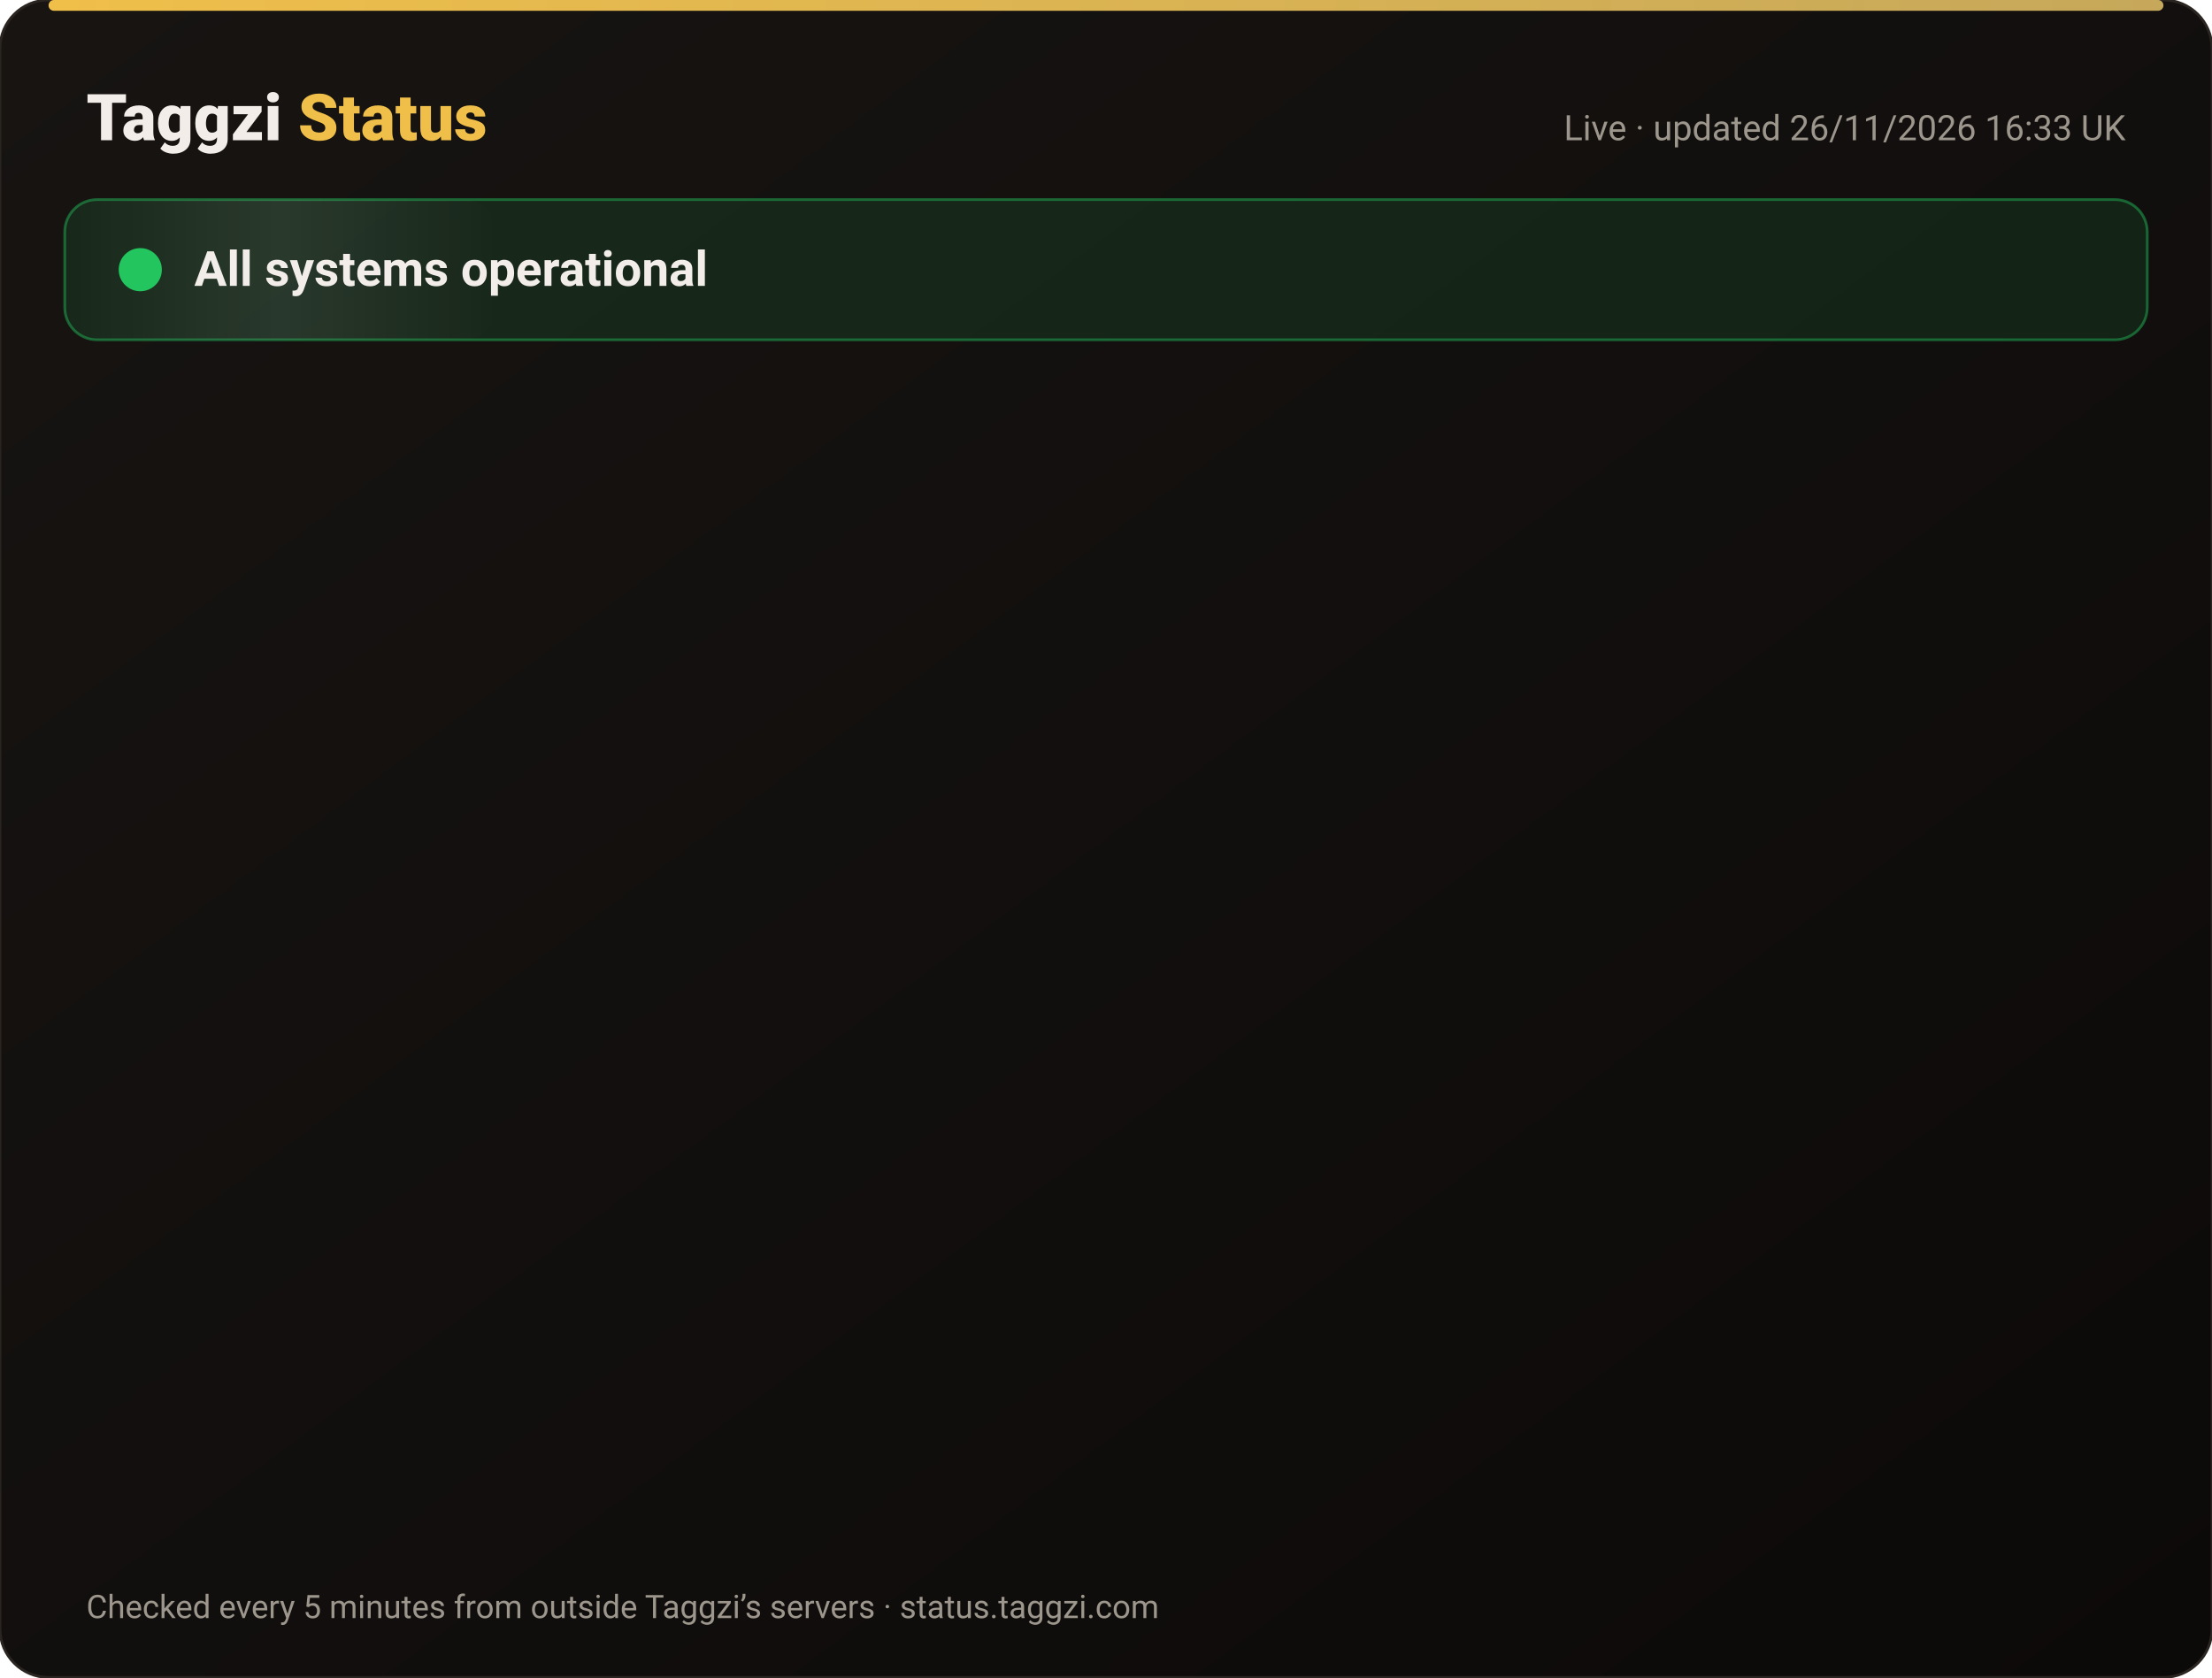
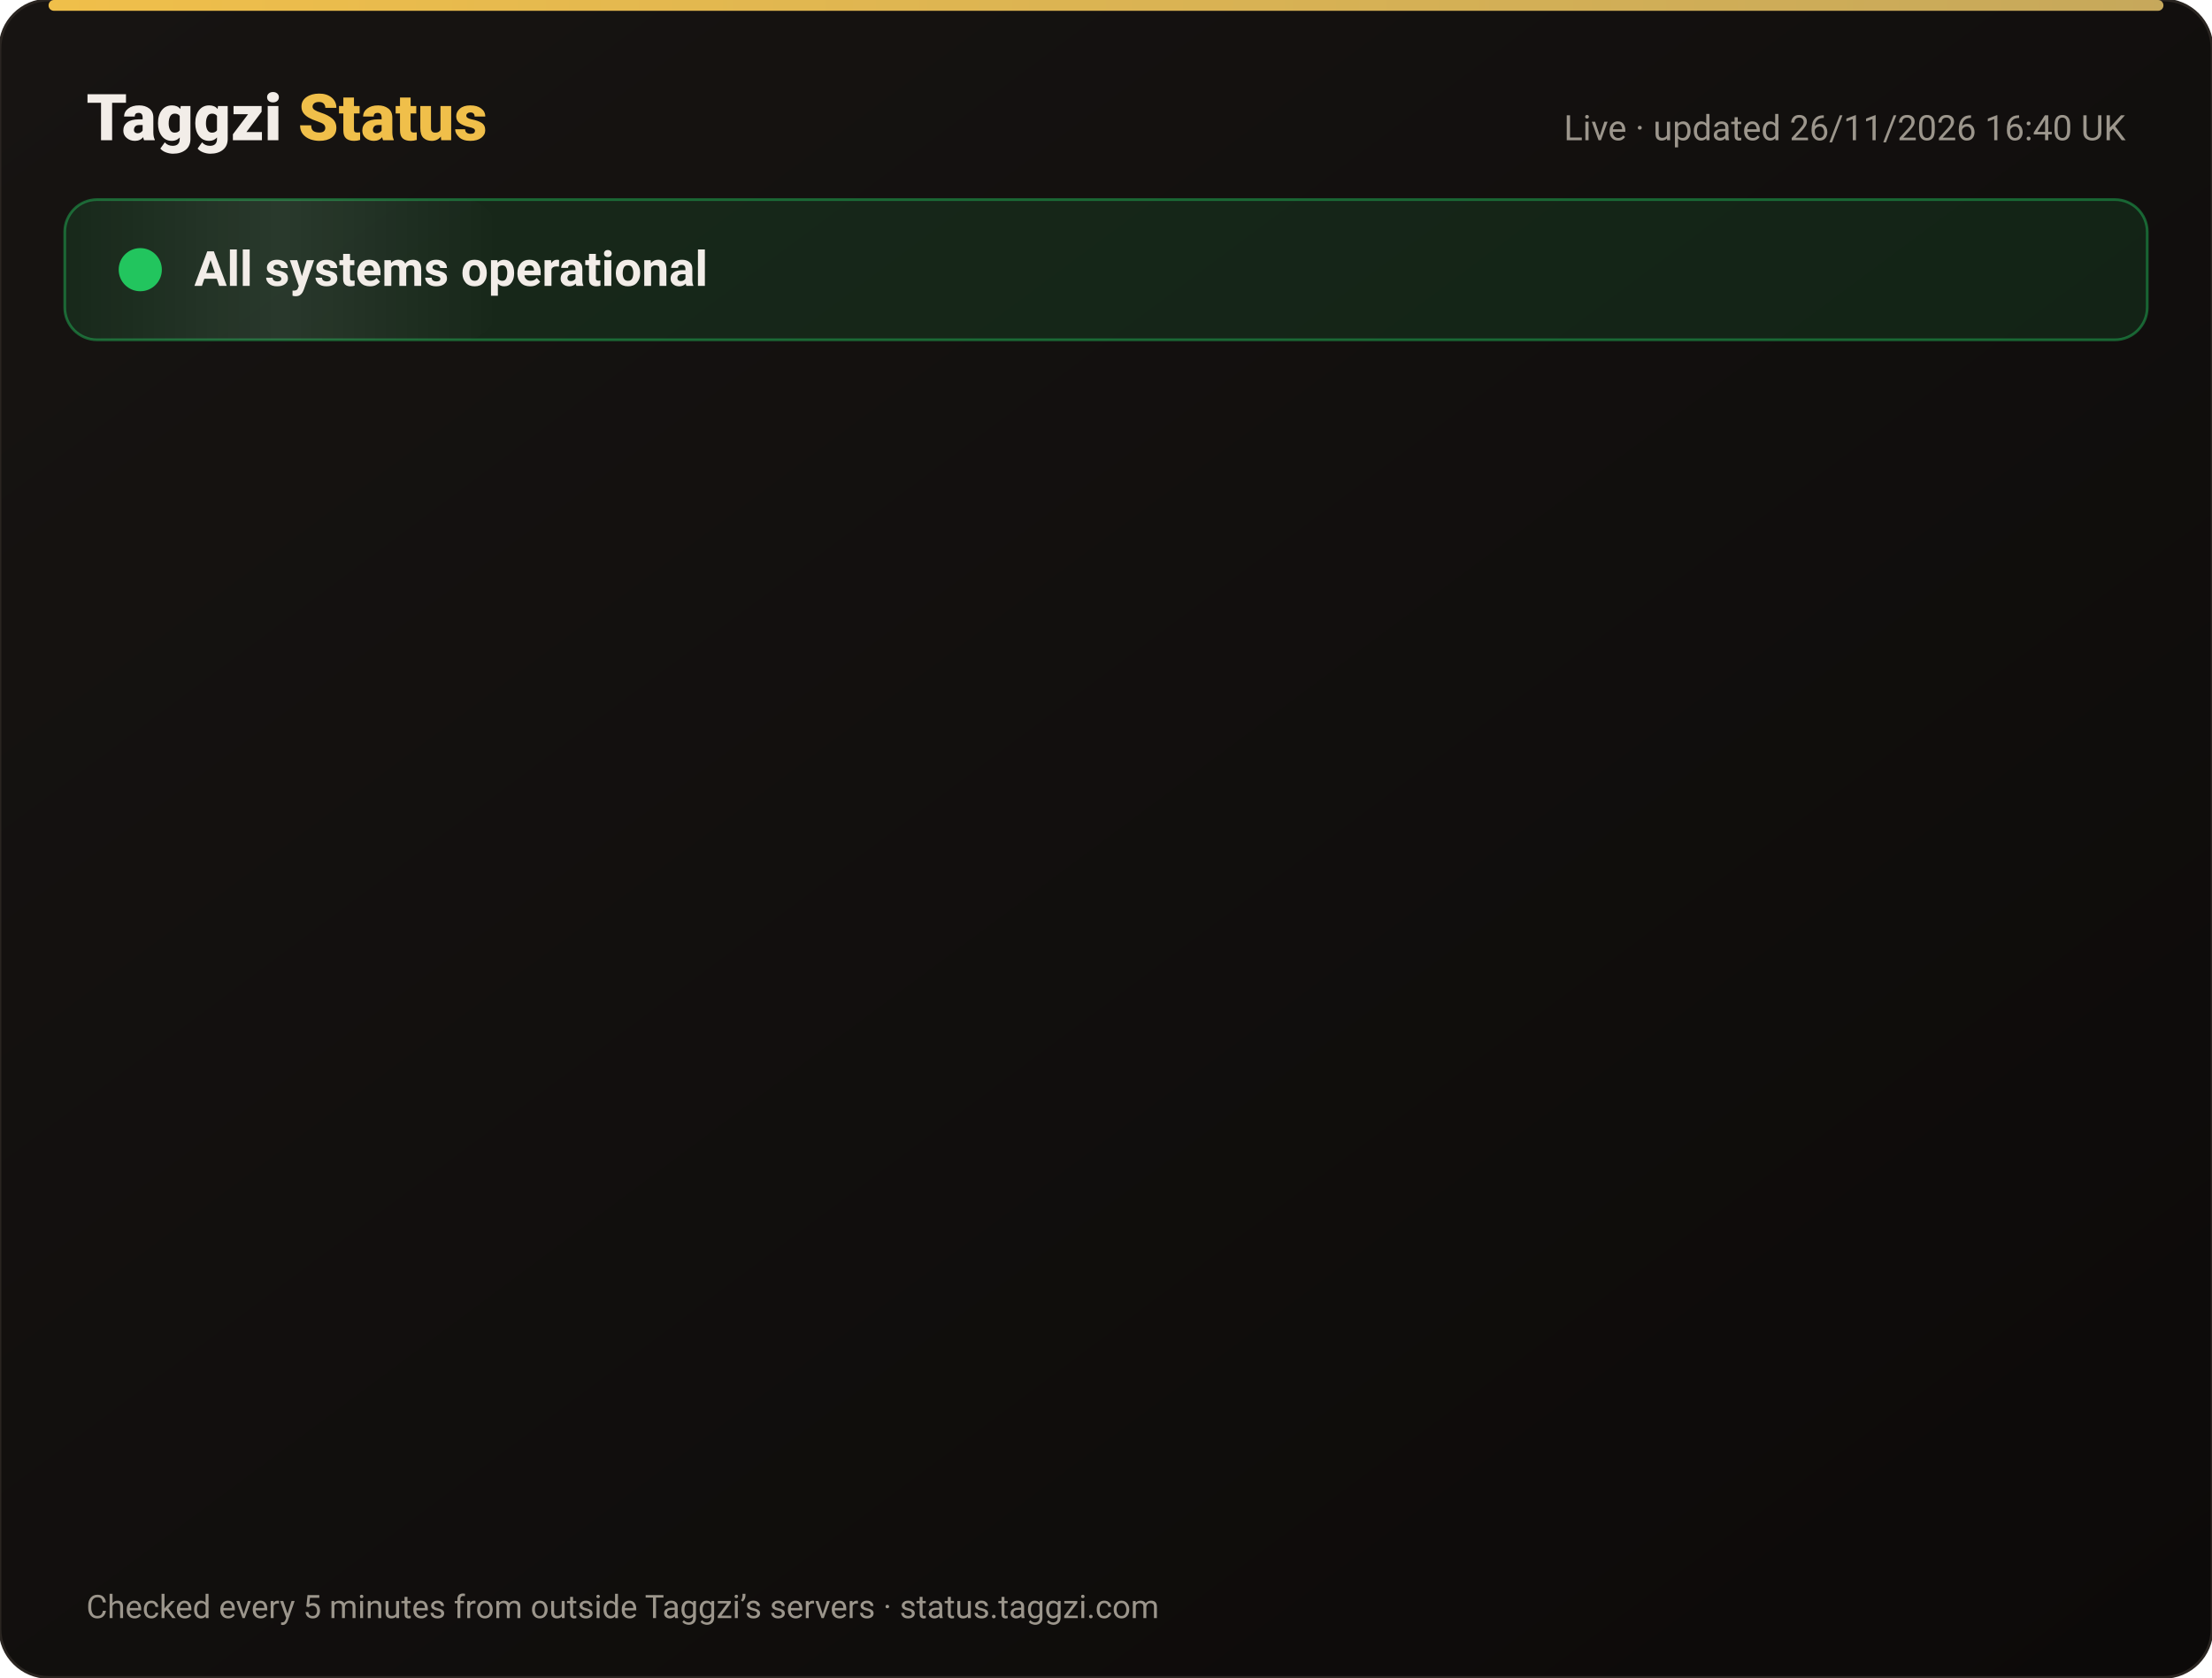
<svg xmlns="http://www.w3.org/2000/svg" width="820" height="622" viewBox="0 0 820 622" font-family="-apple-system,Segoe UI,Roboto,Helvetica,Arial,sans-serif">
  <defs>
    <linearGradient id="bg" x1="0" y1="0" x2="1" y2="1">
      <stop offset="0" stop-color="#171412" />
      <stop offset="1" stop-color="#0C0A09" />
    </linearGradient>
    <linearGradient id="gold" x1="0" x2="1">
      <stop offset="0" stop-color="#F0BF4A" />
      <stop offset="1" stop-color="#c6a85b" />
    </linearGradient>
    <linearGradient id="shine" x1="0" x2="1">
      <stop offset="0" stop-color="#fff" stop-opacity="0" />
      <stop offset=".5" stop-color="#fff" stop-opacity=".08" />
      <stop offset="1" stop-color="#fff" stop-opacity="0" />
    </linearGradient>
  </defs>
  <rect width="820" height="622" rx="18" fill="url(#bg)" stroke="#2a2521" />
  <rect x="18" y="0" width="784" height="4" rx="2" fill="url(#gold)" />
  <text x="32" y="52" font-size="24" font-weight="800" fill="#F2EDE8">Taggzi <tspan fill="#F0BF4A">Status</tspan>
  </text>
-   <text x="788" y="52" font-size="13" fill="#9C968C" text-anchor="end">Live · updated 26/11/2026 16:33 UK</text>
+   <text x="788" y="52" font-size="13" fill="#9C968C" text-anchor="end">Live · updated 26/11/2026 16:40 UK</text>
  <rect x="24" y="74" width="772" height="52" rx="12" fill="#22c55e" fill-opacity=".12" stroke="#22c55e" stroke-opacity=".45" />
  <rect x="24" y="74" width="160" height="52" rx="12" fill="url(#shine)">
    <animate attributeName="x" from="-160" to="820" dur="4s" repeatCount="indefinite" />
  </rect>
  <circle cx="52" cy="100" r="7" fill="#22c55e" />
  <circle cx="52" cy="100" r="7" fill="none" stroke="#22c55e" stroke-width="2">
    <animate attributeName="r" values="7;15;7" dur="2s" repeatCount="indefinite" />
    <animate attributeName="opacity" values=".9;0;.9" dur="2s" repeatCount="indefinite" />
  </circle>
  <text x="72" y="106" font-size="18" font-weight="700" fill="#F2EDE8">All systems operational</text>
  <g opacity="0">
    <animate attributeName="opacity" from="0" to="1" begin="0.00s" dur=".6s" fill="freeze" />
    <line x1="32" y1="188" x2="788" y2="188" stroke="#2a2521" />
    <circle cx="44" cy="166" r="6" fill="#22c55e">
      <animate attributeName="opacity" values="1;.45;1" dur="2.4s" begin="0.00s" repeatCount="indefinite" />
    </circle>
    <text x="62" y="171" font-size="15" font-weight="650" fill="#F2EDE8">Website</text>
    <text x="630" y="171" font-size="13" fill="#9C968C" text-anchor="end">99.98% uptime</text>
    <rect x="648" y="154" width="140" height="24" rx="12" fill="#22c55e" fill-opacity=".14" stroke="#22c55e" stroke-opacity=".5" />
    <text x="718" y="171" font-size="12" font-weight="700" fill="#22c55e" text-anchor="middle">Operational</text>
  </g>
  <g opacity="0">
    <animate attributeName="opacity" from="0" to="1" begin="0.15s" dur=".6s" fill="freeze" />
    <line x1="32" y1="234" x2="788" y2="234" stroke="#2a2521" />
    <circle cx="44" cy="212" r="6" fill="#22c55e">
      <animate attributeName="opacity" values="1;.45;1" dur="2.4s" begin="0.15s" repeatCount="indefinite" />
    </circle>
    <text x="62" y="217" font-size="15" font-weight="650" fill="#F2EDE8">Tag scans</text>
    <text x="630" y="217" font-size="13" fill="#9C968C" text-anchor="end">99.98% uptime</text>
    <rect x="648" y="200" width="140" height="24" rx="12" fill="#22c55e" fill-opacity=".14" stroke="#22c55e" stroke-opacity=".5" />
    <text x="718" y="217" font-size="12" font-weight="700" fill="#22c55e" text-anchor="middle">Operational</text>
  </g>
  <g opacity="0">
    <animate attributeName="opacity" from="0" to="1" begin="0.30s" dur=".6s" fill="freeze" />
    <line x1="32" y1="280" x2="788" y2="280" stroke="#2a2521" />
    <circle cx="44" cy="258" r="6" fill="#22c55e">
      <animate attributeName="opacity" values="1;.45;1" dur="2.4s" begin="0.30s" repeatCount="indefinite" />
    </circle>
    <text x="62" y="263" font-size="15" font-weight="650" fill="#F2EDE8">Manual tag lookup</text>
    <text x="630" y="263" font-size="13" fill="#9C968C" text-anchor="end">99.98% uptime</text>
    <rect x="648" y="246" width="140" height="24" rx="12" fill="#22c55e" fill-opacity=".14" stroke="#22c55e" stroke-opacity=".5" />
    <text x="718" y="263" font-size="12" font-weight="700" fill="#22c55e" text-anchor="middle">Operational</text>
  </g>
  <g opacity="0">
    <animate attributeName="opacity" from="0" to="1" begin="0.45s" dur=".6s" fill="freeze" />
    <line x1="32" y1="326" x2="788" y2="326" stroke="#2a2521" />
    <circle cx="44" cy="304" r="6" fill="#22c55e">
      <animate attributeName="opacity" values="1;.45;1" dur="2.4s" begin="0.45s" repeatCount="indefinite" />
    </circle>
    <text x="62" y="309" font-size="15" font-weight="650" fill="#F2EDE8">App &amp; login</text>
    <text x="630" y="309" font-size="13" fill="#9C968C" text-anchor="end">99.98% uptime</text>
    <rect x="648" y="292" width="140" height="24" rx="12" fill="#22c55e" fill-opacity=".14" stroke="#22c55e" stroke-opacity=".5" />
    <text x="718" y="309" font-size="12" font-weight="700" fill="#22c55e" text-anchor="middle">Operational</text>
  </g>
  <g opacity="0">
    <animate attributeName="opacity" from="0" to="1" begin="0.60s" dur=".6s" fill="freeze" />
    <line x1="32" y1="372" x2="788" y2="372" stroke="#2a2521" />
    <circle cx="44" cy="350" r="6" fill="#22c55e">
      <animate attributeName="opacity" values="1;.45;1" dur="2.4s" begin="0.60s" repeatCount="indefinite" />
    </circle>
    <text x="62" y="355" font-size="15" font-weight="650" fill="#F2EDE8">Community alerts</text>
    <text x="630" y="355" font-size="13" fill="#9C968C" text-anchor="end">99.98% uptime</text>
    <rect x="648" y="338" width="140" height="24" rx="12" fill="#22c55e" fill-opacity=".14" stroke="#22c55e" stroke-opacity=".5" />
    <text x="718" y="355" font-size="12" font-weight="700" fill="#22c55e" text-anchor="middle">Operational</text>
  </g>
  <g opacity="0">
    <animate attributeName="opacity" from="0" to="1" begin="0.75s" dur=".6s" fill="freeze" />
    <line x1="32" y1="418" x2="788" y2="418" stroke="#2a2521" />
    <circle cx="44" cy="396" r="6" fill="#22c55e">
      <animate attributeName="opacity" values="1;.45;1" dur="2.4s" begin="0.75s" repeatCount="indefinite" />
    </circle>
    <text x="62" y="401" font-size="15" font-weight="650" fill="#F2EDE8">Private calling</text>
    <text x="630" y="401" font-size="13" fill="#9C968C" text-anchor="end">99.98% uptime</text>
    <rect x="648" y="384" width="140" height="24" rx="12" fill="#22c55e" fill-opacity=".14" stroke="#22c55e" stroke-opacity=".5" />
    <text x="718" y="401" font-size="12" font-weight="700" fill="#22c55e" text-anchor="middle">Operational</text>
  </g>
  <g opacity="0">
    <animate attributeName="opacity" from="0" to="1" begin="0.90s" dur=".6s" fill="freeze" />
    <line x1="32" y1="464" x2="788" y2="464" stroke="#2a2521" />
    <circle cx="44" cy="442" r="6" fill="#22c55e">
      <animate attributeName="opacity" values="1;.45;1" dur="2.4s" begin="0.90s" repeatCount="indefinite" />
    </circle>
    <text x="62" y="447" font-size="15" font-weight="650" fill="#F2EDE8">Payments</text>
    <text x="630" y="447" font-size="13" fill="#9C968C" text-anchor="end">99.97% uptime</text>
    <rect x="648" y="430" width="140" height="24" rx="12" fill="#22c55e" fill-opacity=".14" stroke="#22c55e" stroke-opacity=".5" />
    <text x="718" y="447" font-size="12" font-weight="700" fill="#22c55e" text-anchor="middle">Operational</text>
  </g>
  <g opacity="0">
    <animate attributeName="opacity" from="0" to="1" begin="1.05s" dur=".6s" fill="freeze" />
    <line x1="32" y1="510" x2="788" y2="510" stroke="#2a2521" />
    <circle cx="44" cy="488" r="6" fill="#22c55e">
      <animate attributeName="opacity" values="1;.45;1" dur="2.4s" begin="1.05s" repeatCount="indefinite" />
    </circle>
    <text x="62" y="493" font-size="15" font-weight="650" fill="#F2EDE8">Email &amp; support</text>
    <text x="630" y="493" font-size="13" fill="#9C968C" text-anchor="end">99.98% uptime</text>
    <rect x="648" y="476" width="140" height="24" rx="12" fill="#22c55e" fill-opacity=".14" stroke="#22c55e" stroke-opacity=".5" />
    <text x="718" y="493" font-size="12" font-weight="700" fill="#22c55e" text-anchor="middle">Operational</text>
  </g>
  <g opacity="0">
    <animate attributeName="opacity" from="0" to="1" begin="1.20s" dur=".6s" fill="freeze" />
    <line x1="32" y1="556" x2="788" y2="556" stroke="#2a2521" />
    <circle cx="44" cy="534" r="6" fill="#22c55e">
      <animate attributeName="opacity" values="1;.45;1" dur="2.4s" begin="1.20s" repeatCount="indefinite" />
    </circle>
    <text x="62" y="539" font-size="15" font-weight="650" fill="#F2EDE8">Secure connection (SSL)</text>
    <text x="630" y="539" font-size="13" fill="#9C968C" text-anchor="end">100.00% uptime</text>
    <rect x="648" y="522" width="140" height="24" rx="12" fill="#22c55e" fill-opacity=".14" stroke="#22c55e" stroke-opacity=".5" />
    <text x="718" y="539" font-size="12" font-weight="700" fill="#22c55e" text-anchor="middle">Operational</text>
  </g>
  <text x="32" y="600" font-size="12" fill="#9C968C">Checked every 5 minutes from outside Taggzi’s servers · status.taggzi.com</text>
</svg>
